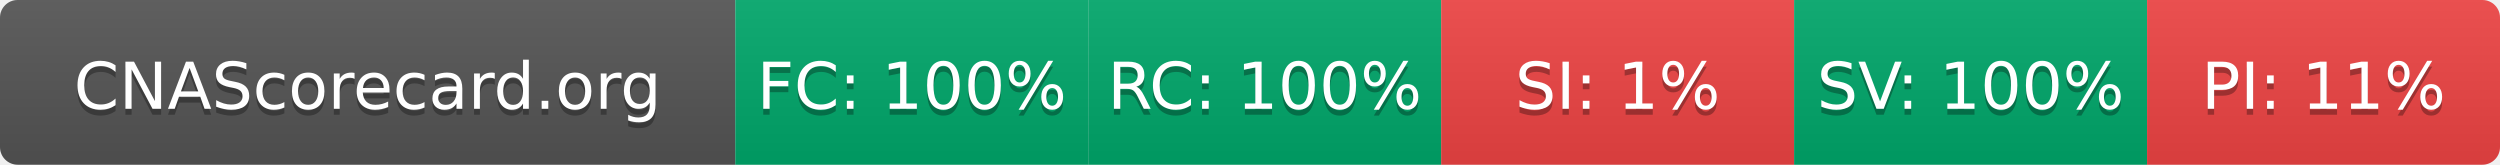
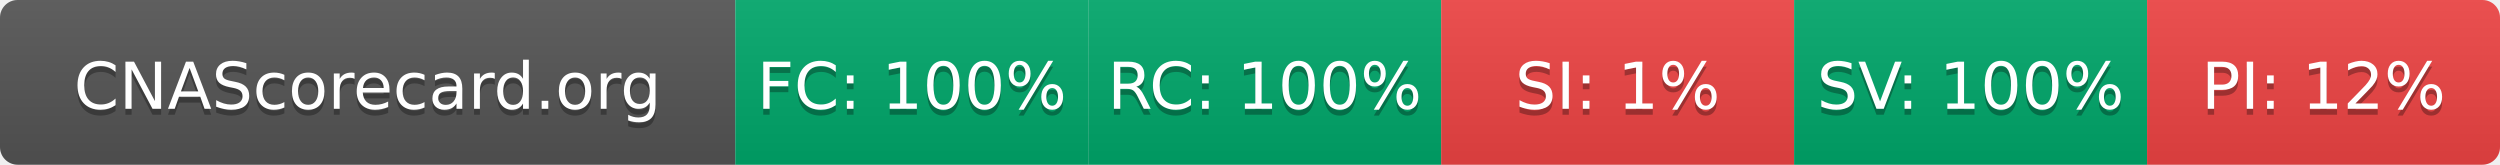
- <svg xmlns="http://www.w3.org/2000/svg" width="425" height="28" role="img" aria-label="CNAScorecard.org: FC:100% RC:100% SI:1% SV:100% PI:11%">
+ <svg xmlns="http://www.w3.org/2000/svg" width="425" height="28" role="img" aria-label="CNAScorecard.org: FC:100% RC:100% SI:1% SV:100% PI:12%">
  <linearGradient id="s" x2="0" y2="100%">
    <stop offset="0" stop-color="#bbb" stop-opacity=".1" />
    <stop offset="1" stop-opacity=".1" />
  </linearGradient>
  <clipPath id="r">
    <rect width="425" height="28" rx="3" fill="#fff" />
  </clipPath>
  <g clip-path="url(#r)">
    <rect width="125" height="28" fill="#555" />
    <rect x="125" width="60" height="28" fill="#00A86B" />
    <rect x="185" width="60" height="28" fill="#00A86B" />
    <rect x="245" width="60" height="28" fill="#EF4444" />
    <rect x="305" width="60" height="28" fill="#00A86B" />
    <rect x="365" width="60" height="28" fill="#EF4444" />
    <rect width="425" height="28" fill="url(#s)" />
  </g>
  <g fill="#fff" text-anchor="middle" font-family="Verdana,Geneva,DejaVu Sans,sans-serif" text-rendering="geometricPrecision" font-size="110">
    <text aria-hidden="true" x="625" y="195" fill="#010101" fill-opacity=".3" transform="scale(.1)" textLength="1050">CNAScorecard.org</text>
    <text x="625" y="185" transform="scale(.1)" fill="#fff" textLength="1050">CNAScorecard.org</text>
    <text aria-hidden="true" x="1550" y="195" fill="#010101" fill-opacity=".3" transform="scale(.1)" textLength="440">FC: 100%</text>
    <text x="1550" y="185" transform="scale(.1)" fill="#fff" textLength="440">FC: 100%</text>
    <text aria-hidden="true" x="2150" y="195" fill="#010101" fill-opacity=".3" transform="scale(.1)" textLength="440">RC: 100%</text>
    <text x="2150" y="185" transform="scale(.1)" fill="#fff" textLength="440">RC: 100%</text>
    <text aria-hidden="true" x="2750" y="195" fill="#010101" fill-opacity=".3" transform="scale(.1)" textLength="330">SI: 1%</text>
    <text x="2750" y="185" transform="scale(.1)" fill="#fff" textLength="330">SI: 1%</text>
    <text aria-hidden="true" x="3350" y="195" fill="#010101" fill-opacity=".3" transform="scale(.1)" textLength="440">SV: 100%</text>
    <text x="3350" y="185" transform="scale(.1)" fill="#fff" textLength="440">SV: 100%</text>
-     <text aria-hidden="true" x="3950" y="195" fill="#010101" fill-opacity=".3" transform="scale(.1)" textLength="385">PI: 11%</text>
-     <text x="3950" y="185" transform="scale(.1)" fill="#fff" textLength="385">PI: 11%</text>
+     <text aria-hidden="true" x="3950" y="195" fill="#010101" fill-opacity=".3" transform="scale(.1)" textLength="385">PI: 12%</text>
+     <text x="3950" y="185" transform="scale(.1)" fill="#fff" textLength="385">PI: 12%</text>
  </g>
</svg>
